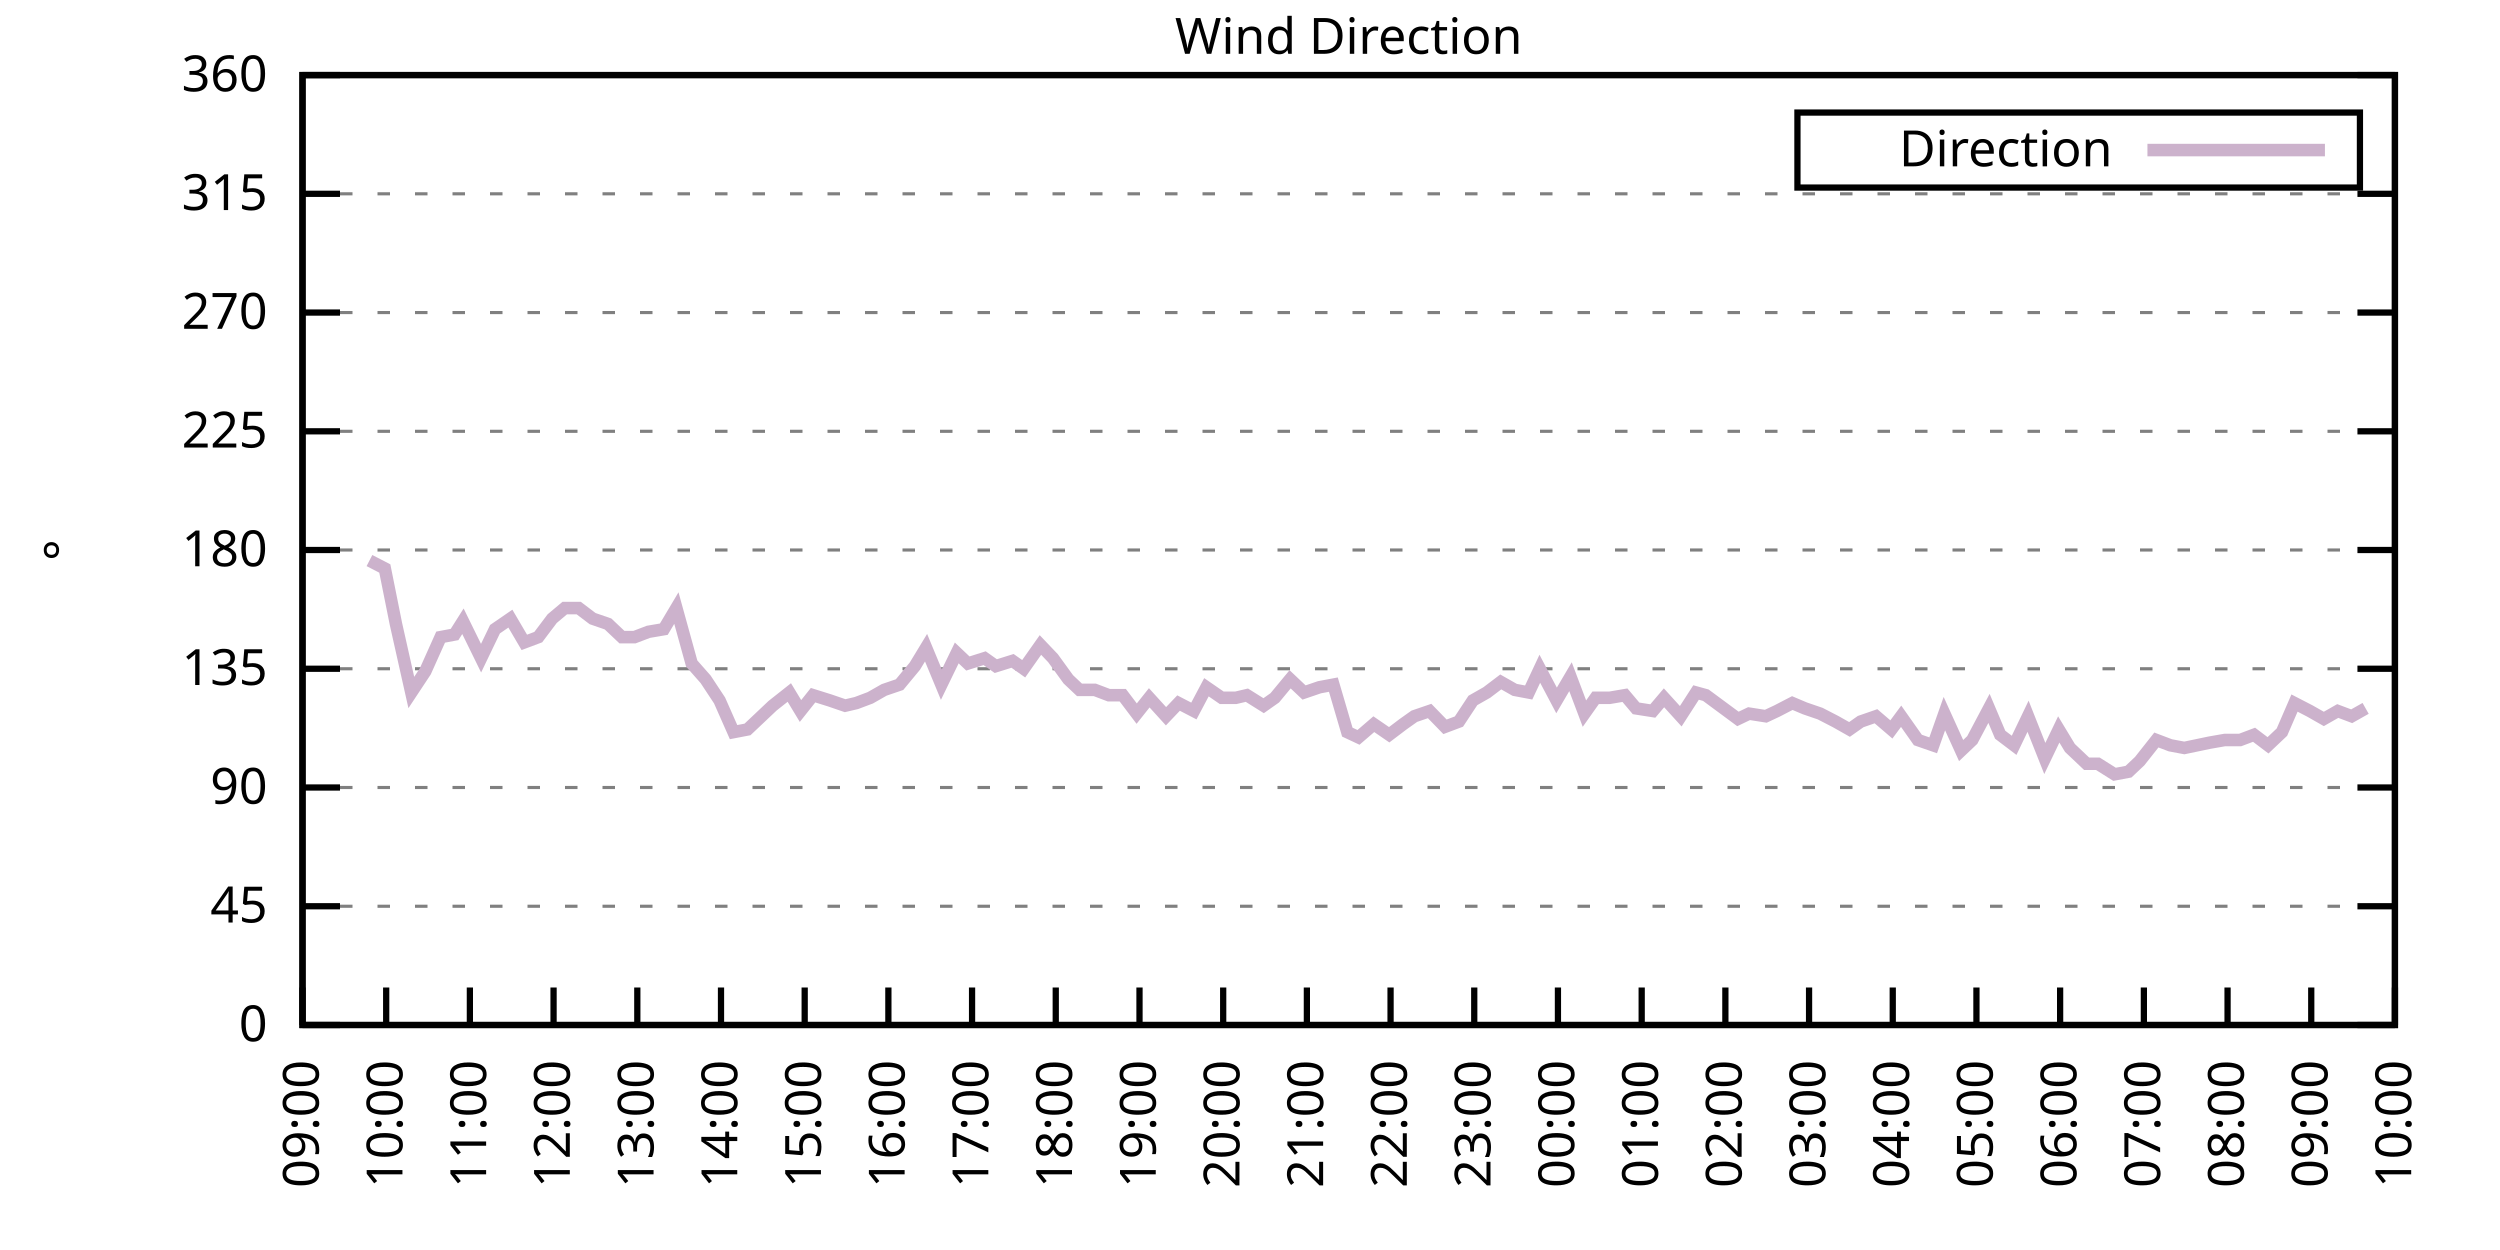
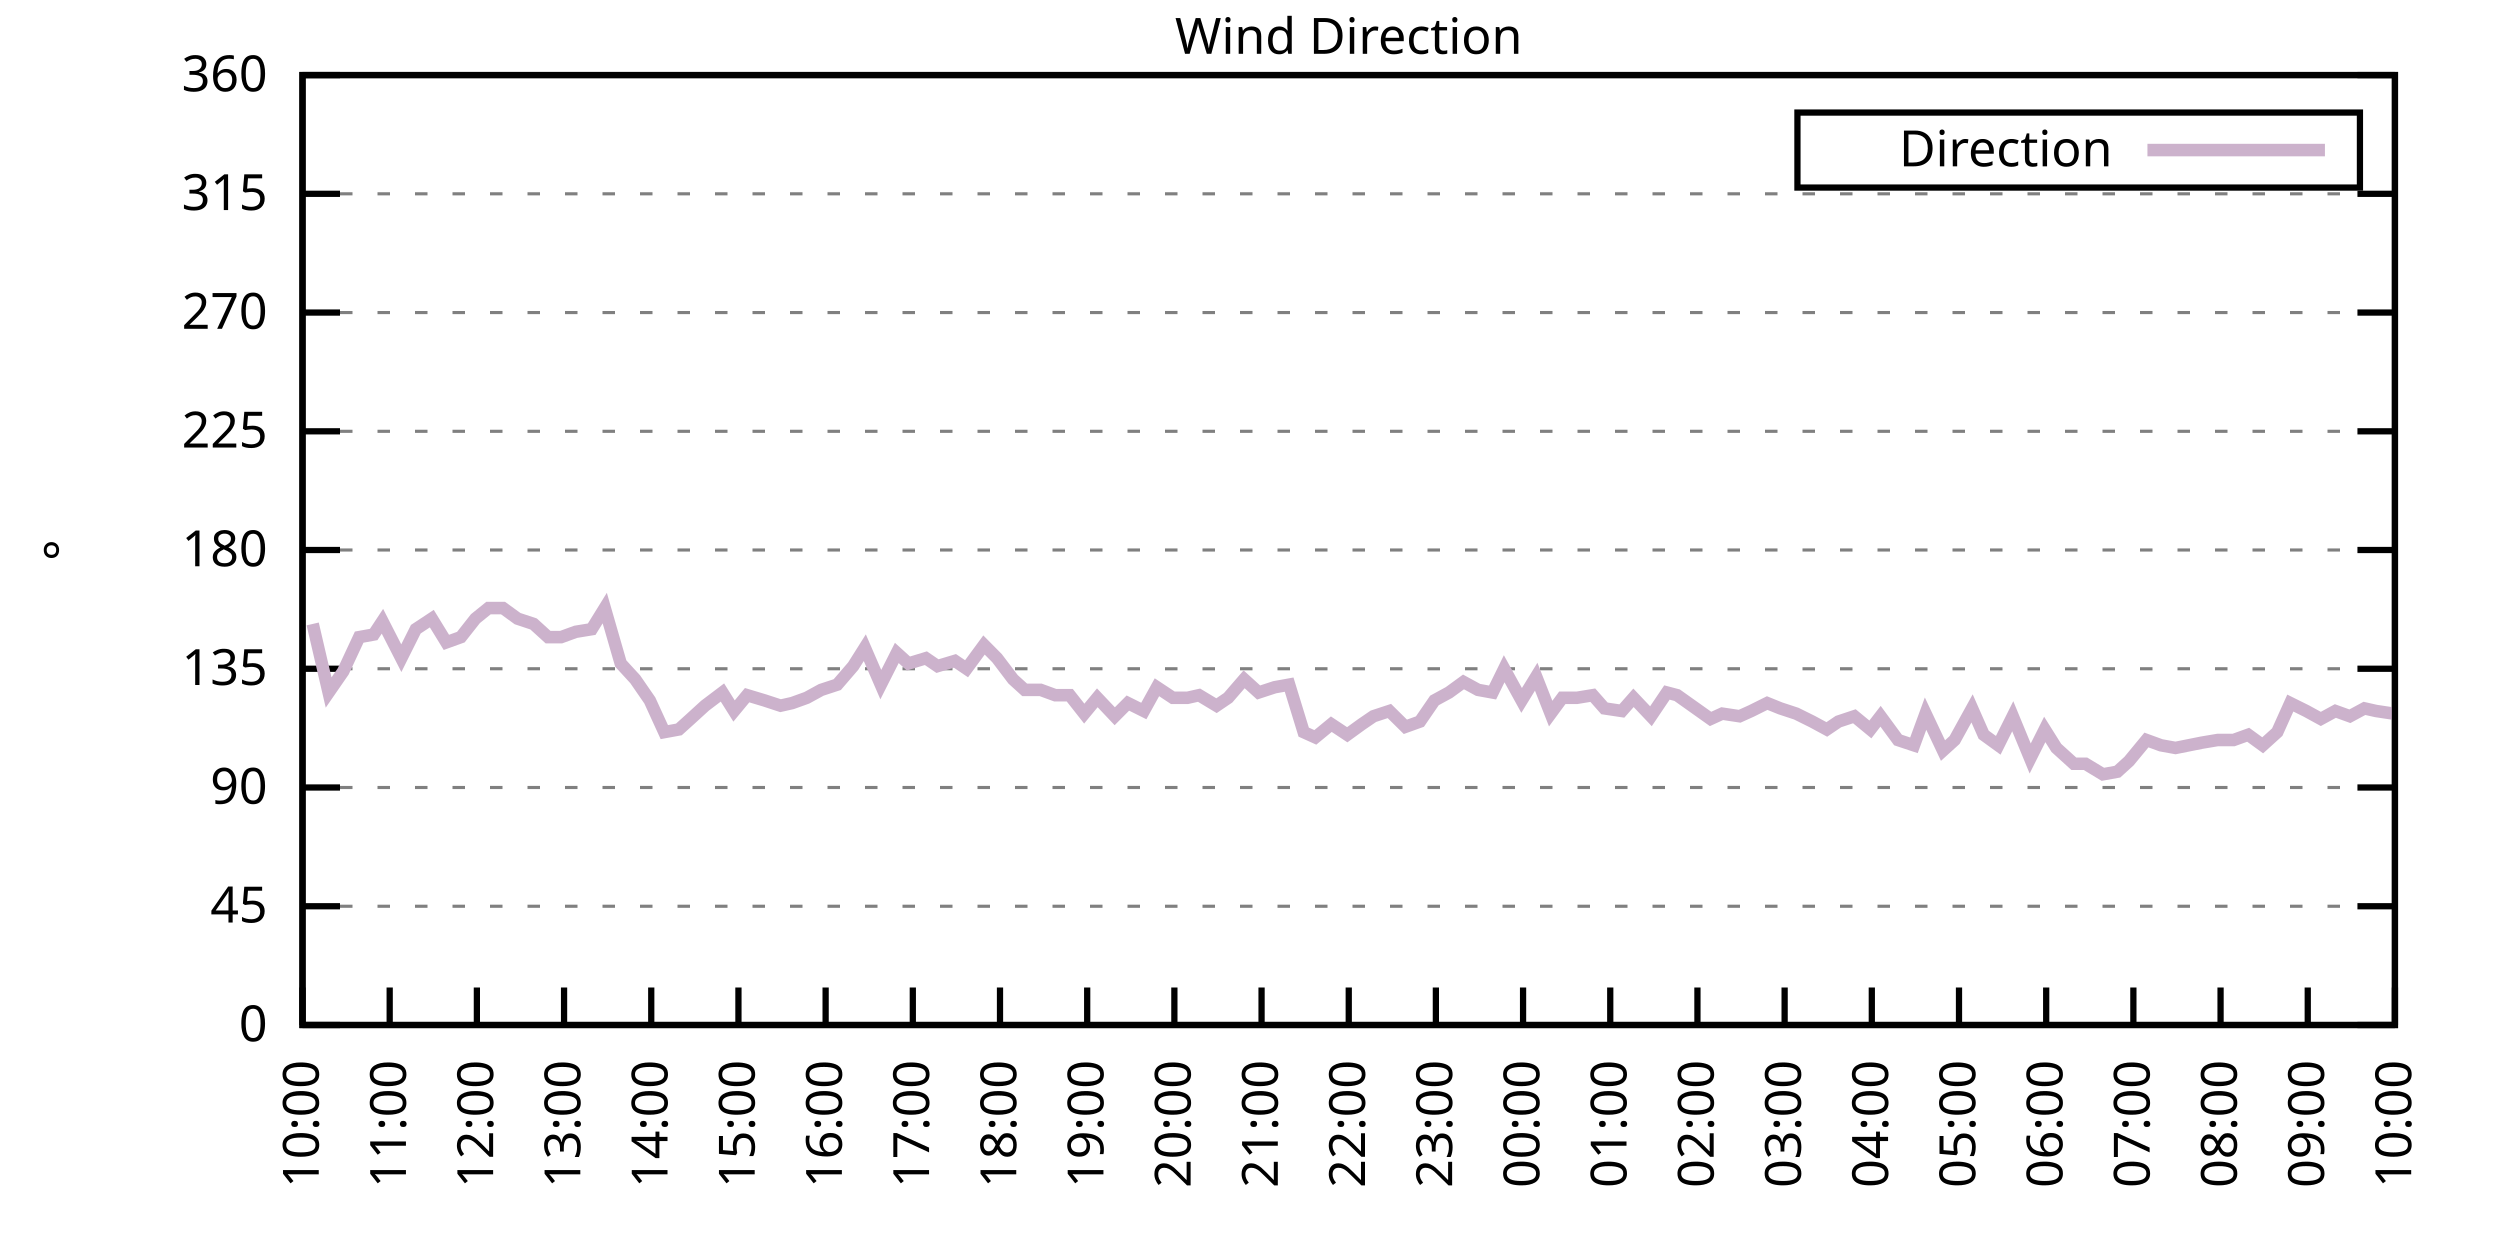
<svg xmlns="http://www.w3.org/2000/svg" xmlns:xlink="http://www.w3.org/1999/xlink" width="400" height="200" viewBox="0 0 400 200">
  <g id="gnuplot_canvas">
    <rect x="0" y="0" width="400" height="200" fill="none" />
    <defs>
      <circle id="gpDot" r="0.5" stroke-width="0.5" stroke="currentColor" />
      <path id="gpPt0" stroke-width="0.333" stroke="currentColor" d="M-1,0 h2 M0,-1 v2" />
      <path id="gpPt1" stroke-width="0.333" stroke="currentColor" d="M-1,-1 L1,1 M1,-1 L-1,1" />
      <path id="gpPt2" stroke-width="0.333" stroke="currentColor" d="M-1,0 L1,0 M0,-1 L0,1 M-1,-1 L1,1 M-1,1 L1,-1" />
      <rect id="gpPt3" stroke-width="0.333" stroke="currentColor" x="-1" y="-1" width="2" height="2" />
      <rect id="gpPt4" stroke-width="0.333" stroke="currentColor" fill="currentColor" x="-1" y="-1" width="2" height="2" />
      <circle id="gpPt5" stroke-width="0.333" stroke="currentColor" cx="0" cy="0" r="1" />
      <use xlink:href="#gpPt5" id="gpPt6" fill="currentColor" stroke="none" />
      <path id="gpPt7" stroke-width="0.333" stroke="currentColor" d="M0,-1.33 L-1.33,0.67 L1.33,0.67 z" />
      <use xlink:href="#gpPt7" id="gpPt8" fill="currentColor" stroke="none" />
      <use xlink:href="#gpPt7" id="gpPt9" stroke="currentColor" transform="rotate(180)" />
      <use xlink:href="#gpPt9" id="gpPt10" fill="currentColor" stroke="none" />
      <use xlink:href="#gpPt3" id="gpPt11" stroke="currentColor" transform="rotate(45)" />
      <use xlink:href="#gpPt11" id="gpPt12" fill="currentColor" stroke="none" />
      <path id="gpPt13" stroke-width="0.333" stroke="currentColor" d="M0,1.330 L1.265,0.411 L0.782,-1.067 L-0.782,-1.076 L-1.265,0.411 z" />
      <use xlink:href="#gpPt13" id="gpPt14" fill="currentColor" stroke="none" />
      <filter id="textbox" filterUnits="objectBoundingBox" x="0" y="0" height="1" width="1">
        <feFlood flood-color="white" flood-opacity="1" result="bgnd" />
        <feComposite in="SourceGraphic" in2="bgnd" operator="atop" />
      </filter>
      <filter id="greybox" filterUnits="objectBoundingBox" x="0" y="0" height="1" width="1">
        <feFlood flood-color="lightgrey" flood-opacity="1" result="grey" />
        <feComposite in="SourceGraphic" in2="grey" operator="atop" />
      </filter>
    </defs>
    <g fill="none" color="white" stroke="currentColor" stroke-width="1.00" stroke-linecap="butt" stroke-linejoin="miter">
</g>
    <g fill="none" color="black" stroke="currentColor" stroke-width="1.00" stroke-linecap="butt" stroke-linejoin="miter">
      <g stroke="none" shape-rendering="crispEdges">
        <polygon fill="rgb(255, 255, 255)" points="48.40,164.00 383.18,164.00 383.18,12.02 48.40,12.02 " />
      </g>
    </g>
    <g fill="none" color="black" stroke="currentColor" stroke-width="1.00" stroke-linecap="butt" stroke-linejoin="miter">
</g>
    <g fill="none" color="black" stroke="black" stroke-width="0.50" stroke-linecap="butt" stroke-linejoin="miter">
</g>
    <g fill="none" color="gray" stroke="currentColor" stroke-width="0.50" stroke-linecap="butt" stroke-linejoin="miter">
      <path stroke="gray" stroke-dasharray="2,4" class="gridline" d="M48.40,164.00 L383.19,164.00  " />
    </g>
    <g fill="none" color="gray" stroke="gray" stroke-width="1.00" stroke-linecap="butt" stroke-linejoin="miter">
</g>
    <g fill="none" color="black" stroke="currentColor" stroke-width="1.00" stroke-linecap="butt" stroke-linejoin="miter">
      <path stroke="black" d="M48.40,164.00 L54.40,164.00 M383.19,164.00 L377.19,164.00  " />
      <g transform="translate(42.80,166.60)" stroke="none" fill="black" font-family="Sans" font-size="8.00" text-anchor="end">
        <text>
          <tspan font-family="Sans"> 0</tspan>
        </text>
      </g>
    </g>
    <g fill="none" color="black" stroke="currentColor" stroke-width="1.00" stroke-linecap="butt" stroke-linejoin="miter">
</g>
    <g fill="none" color="black" stroke="black" stroke-width="0.50" stroke-linecap="butt" stroke-linejoin="miter">
</g>
    <g fill="none" color="gray" stroke="currentColor" stroke-width="0.50" stroke-linecap="butt" stroke-linejoin="miter">
      <path stroke="gray" stroke-dasharray="2,4" class="gridline" d="M48.40,145.00 L383.19,145.00  " />
    </g>
    <g fill="none" color="gray" stroke="gray" stroke-width="1.00" stroke-linecap="butt" stroke-linejoin="miter">
</g>
    <g fill="none" color="black" stroke="currentColor" stroke-width="1.00" stroke-linecap="butt" stroke-linejoin="miter">
      <path stroke="black" d="M48.40,145.00 L54.40,145.00 M383.19,145.00 L377.19,145.00  " />
      <g transform="translate(42.80,147.60)" stroke="none" fill="black" font-family="Sans" font-size="8.00" text-anchor="end">
        <text>
          <tspan font-family="Sans"> 45</tspan>
        </text>
      </g>
    </g>
    <g fill="none" color="black" stroke="currentColor" stroke-width="1.00" stroke-linecap="butt" stroke-linejoin="miter">
</g>
    <g fill="none" color="black" stroke="black" stroke-width="0.50" stroke-linecap="butt" stroke-linejoin="miter">
</g>
    <g fill="none" color="gray" stroke="currentColor" stroke-width="0.50" stroke-linecap="butt" stroke-linejoin="miter">
      <path stroke="gray" stroke-dasharray="2,4" class="gridline" d="M48.40,126.00 L383.19,126.00  " />
    </g>
    <g fill="none" color="gray" stroke="gray" stroke-width="1.00" stroke-linecap="butt" stroke-linejoin="miter">
</g>
    <g fill="none" color="black" stroke="currentColor" stroke-width="1.00" stroke-linecap="butt" stroke-linejoin="miter">
      <path stroke="black" d="M48.40,126.00 L54.40,126.00 M383.19,126.00 L377.19,126.00  " />
      <g transform="translate(42.80,128.60)" stroke="none" fill="black" font-family="Sans" font-size="8.00" text-anchor="end">
        <text>
          <tspan font-family="Sans"> 90</tspan>
        </text>
      </g>
    </g>
    <g fill="none" color="black" stroke="currentColor" stroke-width="1.00" stroke-linecap="butt" stroke-linejoin="miter">
</g>
    <g fill="none" color="black" stroke="black" stroke-width="0.50" stroke-linecap="butt" stroke-linejoin="miter">
</g>
    <g fill="none" color="gray" stroke="currentColor" stroke-width="0.50" stroke-linecap="butt" stroke-linejoin="miter">
      <path stroke="gray" stroke-dasharray="2,4" class="gridline" d="M48.40,107.00 L383.19,107.00  " />
    </g>
    <g fill="none" color="gray" stroke="gray" stroke-width="1.00" stroke-linecap="butt" stroke-linejoin="miter">
</g>
    <g fill="none" color="black" stroke="currentColor" stroke-width="1.00" stroke-linecap="butt" stroke-linejoin="miter">
      <path stroke="black" d="M48.40,107.00 L54.40,107.00 M383.19,107.00 L377.19,107.00  " />
      <g transform="translate(42.80,109.60)" stroke="none" fill="black" font-family="Sans" font-size="8.00" text-anchor="end">
        <text>
          <tspan font-family="Sans"> 135</tspan>
        </text>
      </g>
    </g>
    <g fill="none" color="black" stroke="currentColor" stroke-width="1.00" stroke-linecap="butt" stroke-linejoin="miter">
</g>
    <g fill="none" color="black" stroke="black" stroke-width="0.50" stroke-linecap="butt" stroke-linejoin="miter">
</g>
    <g fill="none" color="gray" stroke="currentColor" stroke-width="0.50" stroke-linecap="butt" stroke-linejoin="miter">
      <path stroke="gray" stroke-dasharray="2,4" class="gridline" d="M48.40,88.00 L383.19,88.00  " />
    </g>
    <g fill="none" color="gray" stroke="gray" stroke-width="1.00" stroke-linecap="butt" stroke-linejoin="miter">
</g>
    <g fill="none" color="black" stroke="currentColor" stroke-width="1.00" stroke-linecap="butt" stroke-linejoin="miter">
      <path stroke="black" d="M48.40,88.00 L54.40,88.00 M383.19,88.00 L377.19,88.00  " />
      <g transform="translate(42.80,90.60)" stroke="none" fill="black" font-family="Sans" font-size="8.00" text-anchor="end">
        <text>
          <tspan font-family="Sans"> 180</tspan>
        </text>
      </g>
    </g>
    <g fill="none" color="black" stroke="currentColor" stroke-width="1.00" stroke-linecap="butt" stroke-linejoin="miter">
</g>
    <g fill="none" color="black" stroke="black" stroke-width="0.50" stroke-linecap="butt" stroke-linejoin="miter">
</g>
    <g fill="none" color="gray" stroke="currentColor" stroke-width="0.50" stroke-linecap="butt" stroke-linejoin="miter">
      <path stroke="gray" stroke-dasharray="2,4" class="gridline" d="M48.40,69.01 L383.19,69.01  " />
    </g>
    <g fill="none" color="gray" stroke="gray" stroke-width="1.00" stroke-linecap="butt" stroke-linejoin="miter">
</g>
    <g fill="none" color="black" stroke="currentColor" stroke-width="1.00" stroke-linecap="butt" stroke-linejoin="miter">
      <path stroke="black" d="M48.40,69.01 L54.40,69.01 M383.19,69.01 L377.19,69.01  " />
      <g transform="translate(42.80,71.61)" stroke="none" fill="black" font-family="Sans" font-size="8.00" text-anchor="end">
        <text>
          <tspan font-family="Sans"> 225</tspan>
        </text>
      </g>
    </g>
    <g fill="none" color="black" stroke="currentColor" stroke-width="1.00" stroke-linecap="butt" stroke-linejoin="miter">
</g>
    <g fill="none" color="black" stroke="black" stroke-width="0.50" stroke-linecap="butt" stroke-linejoin="miter">
</g>
    <g fill="none" color="gray" stroke="currentColor" stroke-width="0.50" stroke-linecap="butt" stroke-linejoin="miter">
      <path stroke="gray" stroke-dasharray="2,4" class="gridline" d="M48.40,50.01 L383.19,50.01  " />
    </g>
    <g fill="none" color="gray" stroke="gray" stroke-width="1.00" stroke-linecap="butt" stroke-linejoin="miter">
</g>
    <g fill="none" color="black" stroke="currentColor" stroke-width="1.00" stroke-linecap="butt" stroke-linejoin="miter">
      <path stroke="black" d="M48.40,50.01 L54.40,50.01 M383.19,50.01 L377.19,50.01  " />
      <g transform="translate(42.80,52.61)" stroke="none" fill="black" font-family="Sans" font-size="8.00" text-anchor="end">
        <text>
          <tspan font-family="Sans"> 270</tspan>
        </text>
      </g>
    </g>
    <g fill="none" color="black" stroke="currentColor" stroke-width="1.00" stroke-linecap="butt" stroke-linejoin="miter">
</g>
    <g fill="none" color="black" stroke="black" stroke-width="0.50" stroke-linecap="butt" stroke-linejoin="miter">
</g>
    <g fill="none" color="gray" stroke="currentColor" stroke-width="0.50" stroke-linecap="butt" stroke-linejoin="miter">
      <path stroke="gray" stroke-dasharray="2,4" class="gridline" d="M48.40,31.01 L383.19,31.01  " />
    </g>
    <g fill="none" color="gray" stroke="gray" stroke-width="1.00" stroke-linecap="butt" stroke-linejoin="miter">
</g>
    <g fill="none" color="black" stroke="currentColor" stroke-width="1.00" stroke-linecap="butt" stroke-linejoin="miter">
      <path stroke="black" d="M48.40,31.01 L54.40,31.01 M383.19,31.01 L377.19,31.01  " />
      <g transform="translate(42.80,33.61)" stroke="none" fill="black" font-family="Sans" font-size="8.00" text-anchor="end">
        <text>
          <tspan font-family="Sans"> 315</tspan>
        </text>
      </g>
    </g>
    <g fill="none" color="black" stroke="currentColor" stroke-width="1.00" stroke-linecap="butt" stroke-linejoin="miter">
</g>
    <g fill="none" color="black" stroke="black" stroke-width="0.50" stroke-linecap="butt" stroke-linejoin="miter">
</g>
    <g fill="none" color="gray" stroke="currentColor" stroke-width="0.50" stroke-linecap="butt" stroke-linejoin="miter">
      <path stroke="gray" stroke-dasharray="2,4" class="gridline" d="M48.40,12.01 L383.19,12.01  " />
    </g>
    <g fill="none" color="gray" stroke="gray" stroke-width="1.00" stroke-linecap="butt" stroke-linejoin="miter">
</g>
    <g fill="none" color="black" stroke="currentColor" stroke-width="1.00" stroke-linecap="butt" stroke-linejoin="miter">
      <path stroke="black" d="M48.40,12.01 L54.40,12.01 M383.19,12.01 L377.19,12.01  " />
      <g transform="translate(42.80,14.61)" stroke="none" fill="black" font-family="Sans" font-size="8.00" text-anchor="end">
        <text>
          <tspan font-family="Sans"> 360</tspan>
        </text>
      </g>
    </g>
    <g fill="none" color="black" stroke="currentColor" stroke-width="1.00" stroke-linecap="butt" stroke-linejoin="miter">
      <path stroke="black" d="M48.40,164.00 L48.40,158.00  " />
      <g transform="translate(51.00,169.60) rotate(270.00)" stroke="none" fill="black" font-family="Sans" font-size="8.00" text-anchor="end">
        <text>
-           <tspan font-family="Sans">09:00</tspan>
-         </text>
-       </g>
-     </g>
-     <g fill="none" color="black" stroke="currentColor" stroke-width="1.00" stroke-linecap="butt" stroke-linejoin="miter">
-       <path stroke="black" d="M61.79,164.00 L61.79,158.00  " />
-       <g transform="translate(64.39,169.60) rotate(270.00)" stroke="none" fill="black" font-family="Sans" font-size="8.00" text-anchor="end">
-         <text>
          <tspan font-family="Sans">10:00</tspan>
        </text>
      </g>
    </g>
    <g fill="none" color="black" stroke="currentColor" stroke-width="1.00" stroke-linecap="butt" stroke-linejoin="miter">
-       <path stroke="black" d="M75.18,164.00 L75.18,158.00  " />
-       <g transform="translate(77.78,169.60) rotate(270.00)" stroke="none" fill="black" font-family="Sans" font-size="8.00" text-anchor="end">
+       <path stroke="black" d="M62.35,164.00 L62.35,158.00  " />
+       <g transform="translate(64.95,169.60) rotate(270.00)" stroke="none" fill="black" font-family="Sans" font-size="8.00" text-anchor="end">
        <text>
          <tspan font-family="Sans">11:00</tspan>
        </text>
      </g>
    </g>
    <g fill="none" color="black" stroke="currentColor" stroke-width="1.00" stroke-linecap="butt" stroke-linejoin="miter">
-       <path stroke="black" d="M88.57,164.00 L88.57,158.00  " />
-       <g transform="translate(91.17,169.60) rotate(270.00)" stroke="none" fill="black" font-family="Sans" font-size="8.00" text-anchor="end">
+       <path stroke="black" d="M76.30,164.00 L76.30,158.00  " />
+       <g transform="translate(78.90,169.60) rotate(270.00)" stroke="none" fill="black" font-family="Sans" font-size="8.00" text-anchor="end">
        <text>
          <tspan font-family="Sans">12:00</tspan>
        </text>
      </g>
    </g>
    <g fill="none" color="black" stroke="currentColor" stroke-width="1.00" stroke-linecap="butt" stroke-linejoin="miter">
-       <path stroke="black" d="M101.97,164.00 L101.97,158.00  " />
-       <g transform="translate(104.57,169.60) rotate(270.00)" stroke="none" fill="black" font-family="Sans" font-size="8.00" text-anchor="end">
+       <path stroke="black" d="M90.25,164.00 L90.25,158.00  " />
+       <g transform="translate(92.85,169.60) rotate(270.00)" stroke="none" fill="black" font-family="Sans" font-size="8.00" text-anchor="end">
        <text>
          <tspan font-family="Sans">13:00</tspan>
        </text>
      </g>
    </g>
    <g fill="none" color="black" stroke="currentColor" stroke-width="1.00" stroke-linecap="butt" stroke-linejoin="miter">
-       <path stroke="black" d="M115.36,164.00 L115.36,158.00  " />
-       <g transform="translate(117.96,169.60) rotate(270.00)" stroke="none" fill="black" font-family="Sans" font-size="8.00" text-anchor="end">
+       <path stroke="black" d="M104.20,164.00 L104.20,158.00  " />
+       <g transform="translate(106.80,169.60) rotate(270.00)" stroke="none" fill="black" font-family="Sans" font-size="8.00" text-anchor="end">
        <text>
          <tspan font-family="Sans">14:00</tspan>
        </text>
      </g>
    </g>
    <g fill="none" color="black" stroke="currentColor" stroke-width="1.00" stroke-linecap="butt" stroke-linejoin="miter">
-       <path stroke="black" d="M128.75,164.00 L128.75,158.00  " />
-       <g transform="translate(131.35,169.60) rotate(270.00)" stroke="none" fill="black" font-family="Sans" font-size="8.00" text-anchor="end">
+       <path stroke="black" d="M118.15,164.00 L118.15,158.00  " />
+       <g transform="translate(120.75,169.60) rotate(270.00)" stroke="none" fill="black" font-family="Sans" font-size="8.00" text-anchor="end">
        <text>
          <tspan font-family="Sans">15:00</tspan>
        </text>
      </g>
    </g>
    <g fill="none" color="black" stroke="currentColor" stroke-width="1.00" stroke-linecap="butt" stroke-linejoin="miter">
-       <path stroke="black" d="M142.14,164.00 L142.14,158.00  " />
-       <g transform="translate(144.74,169.60) rotate(270.00)" stroke="none" fill="black" font-family="Sans" font-size="8.00" text-anchor="end">
+       <path stroke="black" d="M132.10,164.00 L132.10,158.00  " />
+       <g transform="translate(134.70,169.60) rotate(270.00)" stroke="none" fill="black" font-family="Sans" font-size="8.00" text-anchor="end">
        <text>
          <tspan font-family="Sans">16:00</tspan>
        </text>
      </g>
    </g>
    <g fill="none" color="black" stroke="currentColor" stroke-width="1.00" stroke-linecap="butt" stroke-linejoin="miter">
-       <path stroke="black" d="M155.53,164.00 L155.53,158.00  " />
-       <g transform="translate(158.13,169.60) rotate(270.00)" stroke="none" fill="black" font-family="Sans" font-size="8.00" text-anchor="end">
+       <path stroke="black" d="M146.05,164.00 L146.05,158.00  " />
+       <g transform="translate(148.65,169.60) rotate(270.00)" stroke="none" fill="black" font-family="Sans" font-size="8.00" text-anchor="end">
        <text>
          <tspan font-family="Sans">17:00</tspan>
        </text>
      </g>
    </g>
    <g fill="none" color="black" stroke="currentColor" stroke-width="1.00" stroke-linecap="butt" stroke-linejoin="miter">
-       <path stroke="black" d="M168.92,164.00 L168.92,158.00  " />
-       <g transform="translate(171.52,169.60) rotate(270.00)" stroke="none" fill="black" font-family="Sans" font-size="8.00" text-anchor="end">
+       <path stroke="black" d="M160.00,164.00 L160.00,158.00  " />
+       <g transform="translate(162.60,169.60) rotate(270.00)" stroke="none" fill="black" font-family="Sans" font-size="8.00" text-anchor="end">
        <text>
          <tspan font-family="Sans">18:00</tspan>
        </text>
      </g>
    </g>
    <g fill="none" color="black" stroke="currentColor" stroke-width="1.00" stroke-linecap="butt" stroke-linejoin="miter">
-       <path stroke="black" d="M182.32,164.00 L182.32,158.00  " />
-       <g transform="translate(184.92,169.60) rotate(270.00)" stroke="none" fill="black" font-family="Sans" font-size="8.00" text-anchor="end">
+       <path stroke="black" d="M173.95,164.00 L173.95,158.00  " />
+       <g transform="translate(176.55,169.60) rotate(270.00)" stroke="none" fill="black" font-family="Sans" font-size="8.00" text-anchor="end">
        <text>
          <tspan font-family="Sans">19:00</tspan>
        </text>
      </g>
    </g>
    <g fill="none" color="black" stroke="currentColor" stroke-width="1.00" stroke-linecap="butt" stroke-linejoin="miter">
-       <path stroke="black" d="M195.71,164.00 L195.71,158.00  " />
-       <g transform="translate(198.31,169.60) rotate(270.00)" stroke="none" fill="black" font-family="Sans" font-size="8.00" text-anchor="end">
+       <path stroke="black" d="M187.90,164.00 L187.90,158.00  " />
+       <g transform="translate(190.50,169.60) rotate(270.00)" stroke="none" fill="black" font-family="Sans" font-size="8.00" text-anchor="end">
        <text>
          <tspan font-family="Sans">20:00</tspan>
        </text>
      </g>
    </g>
    <g fill="none" color="black" stroke="currentColor" stroke-width="1.00" stroke-linecap="butt" stroke-linejoin="miter">
-       <path stroke="black" d="M209.10,164.00 L209.10,158.00  " />
-       <g transform="translate(211.70,169.60) rotate(270.00)" stroke="none" fill="black" font-family="Sans" font-size="8.00" text-anchor="end">
+       <path stroke="black" d="M201.85,164.00 L201.85,158.00  " />
+       <g transform="translate(204.45,169.60) rotate(270.00)" stroke="none" fill="black" font-family="Sans" font-size="8.00" text-anchor="end">
        <text>
          <tspan font-family="Sans">21:00</tspan>
        </text>
      </g>
    </g>
    <g fill="none" color="black" stroke="currentColor" stroke-width="1.00" stroke-linecap="butt" stroke-linejoin="miter">
-       <path stroke="black" d="M222.49,164.00 L222.49,158.00  " />
-       <g transform="translate(225.09,169.60) rotate(270.00)" stroke="none" fill="black" font-family="Sans" font-size="8.00" text-anchor="end">
+       <path stroke="black" d="M215.80,164.00 L215.80,158.00  " />
+       <g transform="translate(218.40,169.60) rotate(270.00)" stroke="none" fill="black" font-family="Sans" font-size="8.00" text-anchor="end">
        <text>
          <tspan font-family="Sans">22:00</tspan>
        </text>
      </g>
    </g>
    <g fill="none" color="black" stroke="currentColor" stroke-width="1.00" stroke-linecap="butt" stroke-linejoin="miter">
-       <path stroke="black" d="M235.88,164.00 L235.88,158.00  " />
-       <g transform="translate(238.48,169.60) rotate(270.00)" stroke="none" fill="black" font-family="Sans" font-size="8.00" text-anchor="end">
+       <path stroke="black" d="M229.74,164.00 L229.74,158.00  " />
+       <g transform="translate(232.34,169.60) rotate(270.00)" stroke="none" fill="black" font-family="Sans" font-size="8.00" text-anchor="end">
        <text>
          <tspan font-family="Sans">23:00</tspan>
        </text>
      </g>
    </g>
    <g fill="none" color="black" stroke="currentColor" stroke-width="1.00" stroke-linecap="butt" stroke-linejoin="miter">
-       <path stroke="black" d="M249.27,164.00 L249.27,158.00  " />
-       <g transform="translate(251.87,169.60) rotate(270.00)" stroke="none" fill="black" font-family="Sans" font-size="8.00" text-anchor="end">
+       <path stroke="black" d="M243.69,164.00 L243.69,158.00  " />
+       <g transform="translate(246.29,169.60) rotate(270.00)" stroke="none" fill="black" font-family="Sans" font-size="8.00" text-anchor="end">
        <text>
          <tspan font-family="Sans">00:00</tspan>
        </text>
      </g>
    </g>
    <g fill="none" color="black" stroke="currentColor" stroke-width="1.00" stroke-linecap="butt" stroke-linejoin="miter">
-       <path stroke="black" d="M262.67,164.00 L262.67,158.00  " />
-       <g transform="translate(265.27,169.60) rotate(270.00)" stroke="none" fill="black" font-family="Sans" font-size="8.00" text-anchor="end">
+       <path stroke="black" d="M257.64,164.00 L257.64,158.00  " />
+       <g transform="translate(260.24,169.60) rotate(270.00)" stroke="none" fill="black" font-family="Sans" font-size="8.00" text-anchor="end">
        <text>
          <tspan font-family="Sans">01:00</tspan>
        </text>
      </g>
    </g>
    <g fill="none" color="black" stroke="currentColor" stroke-width="1.00" stroke-linecap="butt" stroke-linejoin="miter">
-       <path stroke="black" d="M276.06,164.00 L276.06,158.00  " />
-       <g transform="translate(278.66,169.60) rotate(270.00)" stroke="none" fill="black" font-family="Sans" font-size="8.00" text-anchor="end">
+       <path stroke="black" d="M271.59,164.00 L271.59,158.00  " />
+       <g transform="translate(274.19,169.60) rotate(270.00)" stroke="none" fill="black" font-family="Sans" font-size="8.00" text-anchor="end">
        <text>
          <tspan font-family="Sans">02:00</tspan>
        </text>
      </g>
    </g>
    <g fill="none" color="black" stroke="currentColor" stroke-width="1.00" stroke-linecap="butt" stroke-linejoin="miter">
-       <path stroke="black" d="M289.45,164.00 L289.45,158.00  " />
-       <g transform="translate(292.05,169.60) rotate(270.00)" stroke="none" fill="black" font-family="Sans" font-size="8.00" text-anchor="end">
+       <path stroke="black" d="M285.54,164.00 L285.54,158.00  " />
+       <g transform="translate(288.14,169.60) rotate(270.00)" stroke="none" fill="black" font-family="Sans" font-size="8.00" text-anchor="end">
        <text>
          <tspan font-family="Sans">03:00</tspan>
        </text>
      </g>
    </g>
    <g fill="none" color="black" stroke="currentColor" stroke-width="1.00" stroke-linecap="butt" stroke-linejoin="miter">
-       <path stroke="black" d="M302.84,164.00 L302.84,158.00  " />
-       <g transform="translate(305.44,169.60) rotate(270.00)" stroke="none" fill="black" font-family="Sans" font-size="8.00" text-anchor="end">
+       <path stroke="black" d="M299.49,164.00 L299.49,158.00  " />
+       <g transform="translate(302.09,169.60) rotate(270.00)" stroke="none" fill="black" font-family="Sans" font-size="8.00" text-anchor="end">
        <text>
          <tspan font-family="Sans">04:00</tspan>
        </text>
      </g>
    </g>
    <g fill="none" color="black" stroke="currentColor" stroke-width="1.00" stroke-linecap="butt" stroke-linejoin="miter">
-       <path stroke="black" d="M316.23,164.00 L316.23,158.00  " />
-       <g transform="translate(318.83,169.60) rotate(270.00)" stroke="none" fill="black" font-family="Sans" font-size="8.00" text-anchor="end">
+       <path stroke="black" d="M313.44,164.00 L313.44,158.00  " />
+       <g transform="translate(316.04,169.60) rotate(270.00)" stroke="none" fill="black" font-family="Sans" font-size="8.00" text-anchor="end">
        <text>
          <tspan font-family="Sans">05:00</tspan>
        </text>
      </g>
    </g>
    <g fill="none" color="black" stroke="currentColor" stroke-width="1.00" stroke-linecap="butt" stroke-linejoin="miter">
-       <path stroke="black" d="M329.62,164.00 L329.62,158.00  " />
-       <g transform="translate(332.22,169.60) rotate(270.00)" stroke="none" fill="black" font-family="Sans" font-size="8.00" text-anchor="end">
+       <path stroke="black" d="M327.39,164.00 L327.39,158.00  " />
+       <g transform="translate(329.99,169.60) rotate(270.00)" stroke="none" fill="black" font-family="Sans" font-size="8.00" text-anchor="end">
        <text>
          <tspan font-family="Sans">06:00</tspan>
        </text>
      </g>
    </g>
    <g fill="none" color="black" stroke="currentColor" stroke-width="1.00" stroke-linecap="butt" stroke-linejoin="miter">
-       <path stroke="black" d="M343.02,164.00 L343.02,158.00  " />
-       <g transform="translate(345.62,169.60) rotate(270.00)" stroke="none" fill="black" font-family="Sans" font-size="8.00" text-anchor="end">
+       <path stroke="black" d="M341.34,164.00 L341.34,158.00  " />
+       <g transform="translate(343.94,169.60) rotate(270.00)" stroke="none" fill="black" font-family="Sans" font-size="8.00" text-anchor="end">
        <text>
          <tspan font-family="Sans">07:00</tspan>
        </text>
      </g>
    </g>
    <g fill="none" color="black" stroke="currentColor" stroke-width="1.00" stroke-linecap="butt" stroke-linejoin="miter">
-       <path stroke="black" d="M356.41,164.00 L356.41,158.00  " />
-       <g transform="translate(359.01,169.60) rotate(270.00)" stroke="none" fill="black" font-family="Sans" font-size="8.00" text-anchor="end">
+       <path stroke="black" d="M355.29,164.00 L355.29,158.00  " />
+       <g transform="translate(357.89,169.60) rotate(270.00)" stroke="none" fill="black" font-family="Sans" font-size="8.00" text-anchor="end">
        <text>
          <tspan font-family="Sans">08:00</tspan>
        </text>
      </g>
    </g>
    <g fill="none" color="black" stroke="currentColor" stroke-width="1.00" stroke-linecap="butt" stroke-linejoin="miter">
-       <path stroke="black" d="M369.80,164.00 L369.80,158.00  " />
-       <g transform="translate(372.40,169.60) rotate(270.00)" stroke="none" fill="black" font-family="Sans" font-size="8.00" text-anchor="end">
+       <path stroke="black" d="M369.24,164.00 L369.24,158.00  " />
+       <g transform="translate(371.84,169.60) rotate(270.00)" stroke="none" fill="black" font-family="Sans" font-size="8.00" text-anchor="end">
        <text>
          <tspan font-family="Sans">09:00</tspan>
        </text>
      </g>
    </g>
    <g fill="none" color="black" stroke="currentColor" stroke-width="1.00" stroke-linecap="butt" stroke-linejoin="miter">
      <path stroke="black" d="M383.19,164.00 L383.19,158.00  " />
      <g transform="translate(385.79,169.60) rotate(270.00)" stroke="none" fill="black" font-family="Sans" font-size="8.00" text-anchor="end">
        <text>
          <tspan font-family="Sans">10:00</tspan>
        </text>
      </g>
    </g>
    <g fill="none" color="black" stroke="currentColor" stroke-width="1.00" stroke-linecap="butt" stroke-linejoin="miter">
</g>
    <g fill="none" color="black" stroke="currentColor" stroke-width="1.00" stroke-linecap="butt" stroke-linejoin="miter">
      <path stroke="black" d="M48.40,12.01 L48.40,164.00 L383.19,164.00 L383.19,12.01 L48.40,12.01 Z  " />
    </g>
    <g fill="none" color="black" stroke="currentColor" stroke-width="1.00" stroke-linecap="butt" stroke-linejoin="miter">
</g>
    <g fill="none" color="black" stroke="currentColor" stroke-width="1.00" stroke-linecap="butt" stroke-linejoin="miter">
      <path stroke="black" d="M287.59,30.01 L287.59,18.01 L377.59,18.01 L377.59,30.01 L287.59,30.01 Z  " />
    </g>
    <g id="Wind_direction_plot_1">
      <g fill="none" color="white" stroke="black" stroke-width="2.00" stroke-linecap="butt" stroke-linejoin="miter">
</g>
      <g fill="none" color="black" stroke="currentColor" stroke-width="2.00" stroke-linecap="butt" stroke-linejoin="miter">
        <g transform="translate(337.99,26.61)" stroke="none" fill="black" font-family="Sans" font-size="8.00" text-anchor="end">
          <text>
            <tspan font-family="Sans">Direction</tspan>
          </text>
        </g>
      </g>
      <g fill="none" color="black" stroke="currentColor" stroke-width="2.00" stroke-linecap="butt" stroke-linejoin="miter">
-         <path stroke="rgb(204, 178, 204)" d="M343.59,24.01 L371.99,24.01 M59.11,89.69 L61.57,90.96 L63.35,99.83 L65.81,110.80 L68.04,107.43 L70.50,101.94   L72.73,101.52 L74.07,99.40 L76.97,105.31 L79.20,100.67 L81.66,98.98 L83.89,102.78 L86.12,101.94 L88.35,98.98   L90.36,97.29 L92.59,97.29 L94.82,98.98 L97.28,99.83 L99.51,101.94 L101.52,101.94 L103.75,101.09 L106.21,100.67   L108.22,97.29 L110.67,106.16 L112.90,108.69 L115.13,112.07 L117.37,117.14 L119.60,116.71 L121.38,115.03 L123.62,112.91   L126.29,110.80 L128.08,113.76 L130.09,111.23 L132.77,112.07 L135.22,112.91 L137.01,112.49 L139.24,111.65 L141.47,110.38   L143.93,109.54 L146.38,106.58 L148.17,103.63 L150.62,109.54 L153.08,104.47 L154.86,106.16 L157.54,105.31 L159.33,106.58   L162.01,105.74 L163.79,107.00 L166.47,103.20 L168.48,105.31 L170.93,108.69 L172.72,110.38 L175.17,110.38 L177.41,111.23   L179.64,111.23 L181.87,114.18 L183.88,111.65 L186.56,114.60 L188.57,112.49 L191.02,113.76 L193.03,109.96 L195.48,111.65   L197.72,111.65 L199.50,111.23 L202.18,112.91 L203.97,111.65 L206.42,108.69 L208.65,110.80 L211.11,109.96 L213.34,109.54   L215.57,117.14 L217.36,117.98 L219.81,115.87 L222.27,117.56 L224.50,115.87 L226.29,114.60 L228.74,113.76 L231.20,116.29   L233.43,115.45 L235.66,112.07 L237.89,110.80 L240.12,109.11 L242.36,110.38 L244.59,110.80 L246.37,107.00 L249.05,112.07   L251.28,108.27 L253.51,114.18 L255.30,111.65 L257.53,111.65 L259.99,111.23 L261.77,113.34 L264.45,113.76 L266.24,111.65   L268.92,114.60 L271.37,110.80 L272.93,111.23 L278.07,115.03 L279.85,114.18 L282.53,114.60 L284.32,113.76 L286.77,112.49   L288.78,113.34 L291.23,114.18 L293.69,115.45 L295.92,116.71 L297.71,115.45 L300.16,114.60 L302.62,116.71 L304.18,114.60   L306.86,118.40 L309.31,119.25 L311.10,114.18 L313.78,120.09 L315.56,118.40 L318.24,113.34 L320.03,117.56 L322.26,119.25   L324.49,114.60 L327.17,121.36 L329.40,116.71 L331.19,119.67 L333.86,122.20 L335.65,122.20 L338.33,123.89 L340.56,123.47   L342.35,121.78 L345.02,118.40 L347.26,119.25 L349.49,119.67 L353.51,118.83 L355.96,118.40 L358.42,118.40 L360.65,117.56   L362.88,119.25 L365.11,117.14 L367.12,112.49 L369.58,113.76 L371.81,115.03 L374.04,113.76 L376.27,114.60 L378.50,113.34    " />
+         <path stroke="rgb(204, 178, 204)" d="M343.59,24.01 L371.99,24.01 M50.03,99.83 L52.58,110.80 L54.91,107.43 L57.47,101.94 L59.79,101.52 L61.19,99.40   L64.21,105.31 L66.53,100.67 L69.09,98.98 L71.42,102.78 L73.74,101.94 L76.07,98.98 L78.16,97.29 L80.48,97.29   L82.81,98.98 L85.37,99.83 L87.69,101.94 L89.78,101.94 L92.11,101.09 L94.67,100.67 L96.76,97.29 L99.32,106.16   L101.64,108.69 L103.97,112.07 L106.29,117.14 L108.62,116.71 L110.48,115.03 L112.80,112.91 L115.59,110.80 L117.45,113.76   L119.54,111.23 L122.33,112.07 L124.89,112.91 L126.75,112.49 L129.08,111.65 L131.40,110.38 L133.96,109.54 L136.51,106.58   L138.37,103.63 L140.93,109.54 L143.49,104.47 L145.35,106.16 L148.14,105.31 L150.00,106.58 L152.79,105.74 L154.65,107.00   L157.44,103.20 L159.53,105.31 L162.09,108.69 L163.95,110.38 L166.51,110.38 L168.83,111.23 L171.16,111.23 L173.48,114.18   L175.57,111.65 L178.36,114.60 L180.46,112.49 L183.01,113.76 L185.11,109.96 L187.66,111.65 L189.99,111.65 L191.85,111.23   L194.64,112.91 L196.50,111.65 L199.06,108.69 L201.38,110.80 L203.94,109.96 L206.26,109.54 L208.59,117.14 L210.45,117.98   L213.01,115.87 L215.56,117.56 L217.89,115.87 L219.75,114.60 L222.30,113.76 L224.86,116.29 L227.19,115.45 L229.51,112.07   L231.84,110.80 L234.16,109.11 L236.49,110.38 L238.81,110.80 L240.67,107.00 L243.46,112.07 L245.79,108.27 L248.11,114.18   L249.97,111.65 L252.30,111.65 L254.85,111.23 L256.71,113.34 L259.50,113.76 L261.36,111.65 L264.15,114.60 L266.71,110.80   L268.34,111.23 L273.69,115.03 L275.55,114.18 L278.34,114.60 L280.20,113.76 L282.75,112.49 L284.85,113.34 L287.40,114.18   L289.96,115.45 L292.29,116.71 L294.15,115.45 L296.70,114.60 L299.26,116.71 L300.89,114.60 L303.68,118.40 L306.23,119.25   L308.09,114.18 L310.88,120.09 L312.74,118.40 L315.53,113.34 L317.39,117.56 L319.72,119.25 L322.04,114.60 L324.83,121.36   L327.16,116.71 L329.02,119.67 L331.81,122.20 L333.67,122.20 L336.46,123.89 L338.78,123.47 L340.64,121.78 L343.43,118.40   L345.76,119.25 L348.08,119.67 L352.27,118.83 L354.83,118.40 L357.38,118.40 L359.71,117.56 L362.03,119.25 L364.36,117.14   L366.45,112.49 L369.01,113.76 L371.33,115.03 L373.66,113.76 L375.98,114.60 L378.31,113.34 L380.17,113.76 L382.96,114.18    " />
      </g>
    </g>
    <g fill="none" color="black" stroke="currentColor" stroke-width="2.00" stroke-linecap="butt" stroke-linejoin="miter">
</g>
    <g fill="none" color="black" stroke="black" stroke-width="1.00" stroke-linecap="butt" stroke-linejoin="miter">
</g>
    <g fill="none" color="black" stroke="currentColor" stroke-width="1.00" stroke-linecap="butt" stroke-linejoin="miter">
      <path stroke="black" d="M48.40,12.01 L48.40,164.00 L383.19,164.00 L383.19,12.01 L48.40,12.01 Z  " />
      <g transform="translate(12.80,88.01) rotate(270.00)" stroke="none" fill="black" font-family="Sans" font-size="8.00" text-anchor="middle">
        <text>
          <tspan font-family="Sans">°</tspan>
        </text>
      </g>
    </g>
    <g fill="none" color="black" stroke="currentColor" stroke-width="1.00" stroke-linecap="butt" stroke-linejoin="miter">
</g>
    <g fill="none" color="black" stroke="currentColor" stroke-width="1.00" stroke-linecap="butt" stroke-linejoin="miter">
      <g transform="translate(215.79,8.61)" stroke="none" fill="black" font-family="Sans" font-size="8.00" text-anchor="middle">
        <text>
          <tspan font-family="Sans">Wind Direction</tspan>
        </text>
      </g>
    </g>
    <g fill="none" color="black" stroke="currentColor" stroke-width="1.00" stroke-linecap="butt" stroke-linejoin="miter">
</g>
  </g>
</svg>
